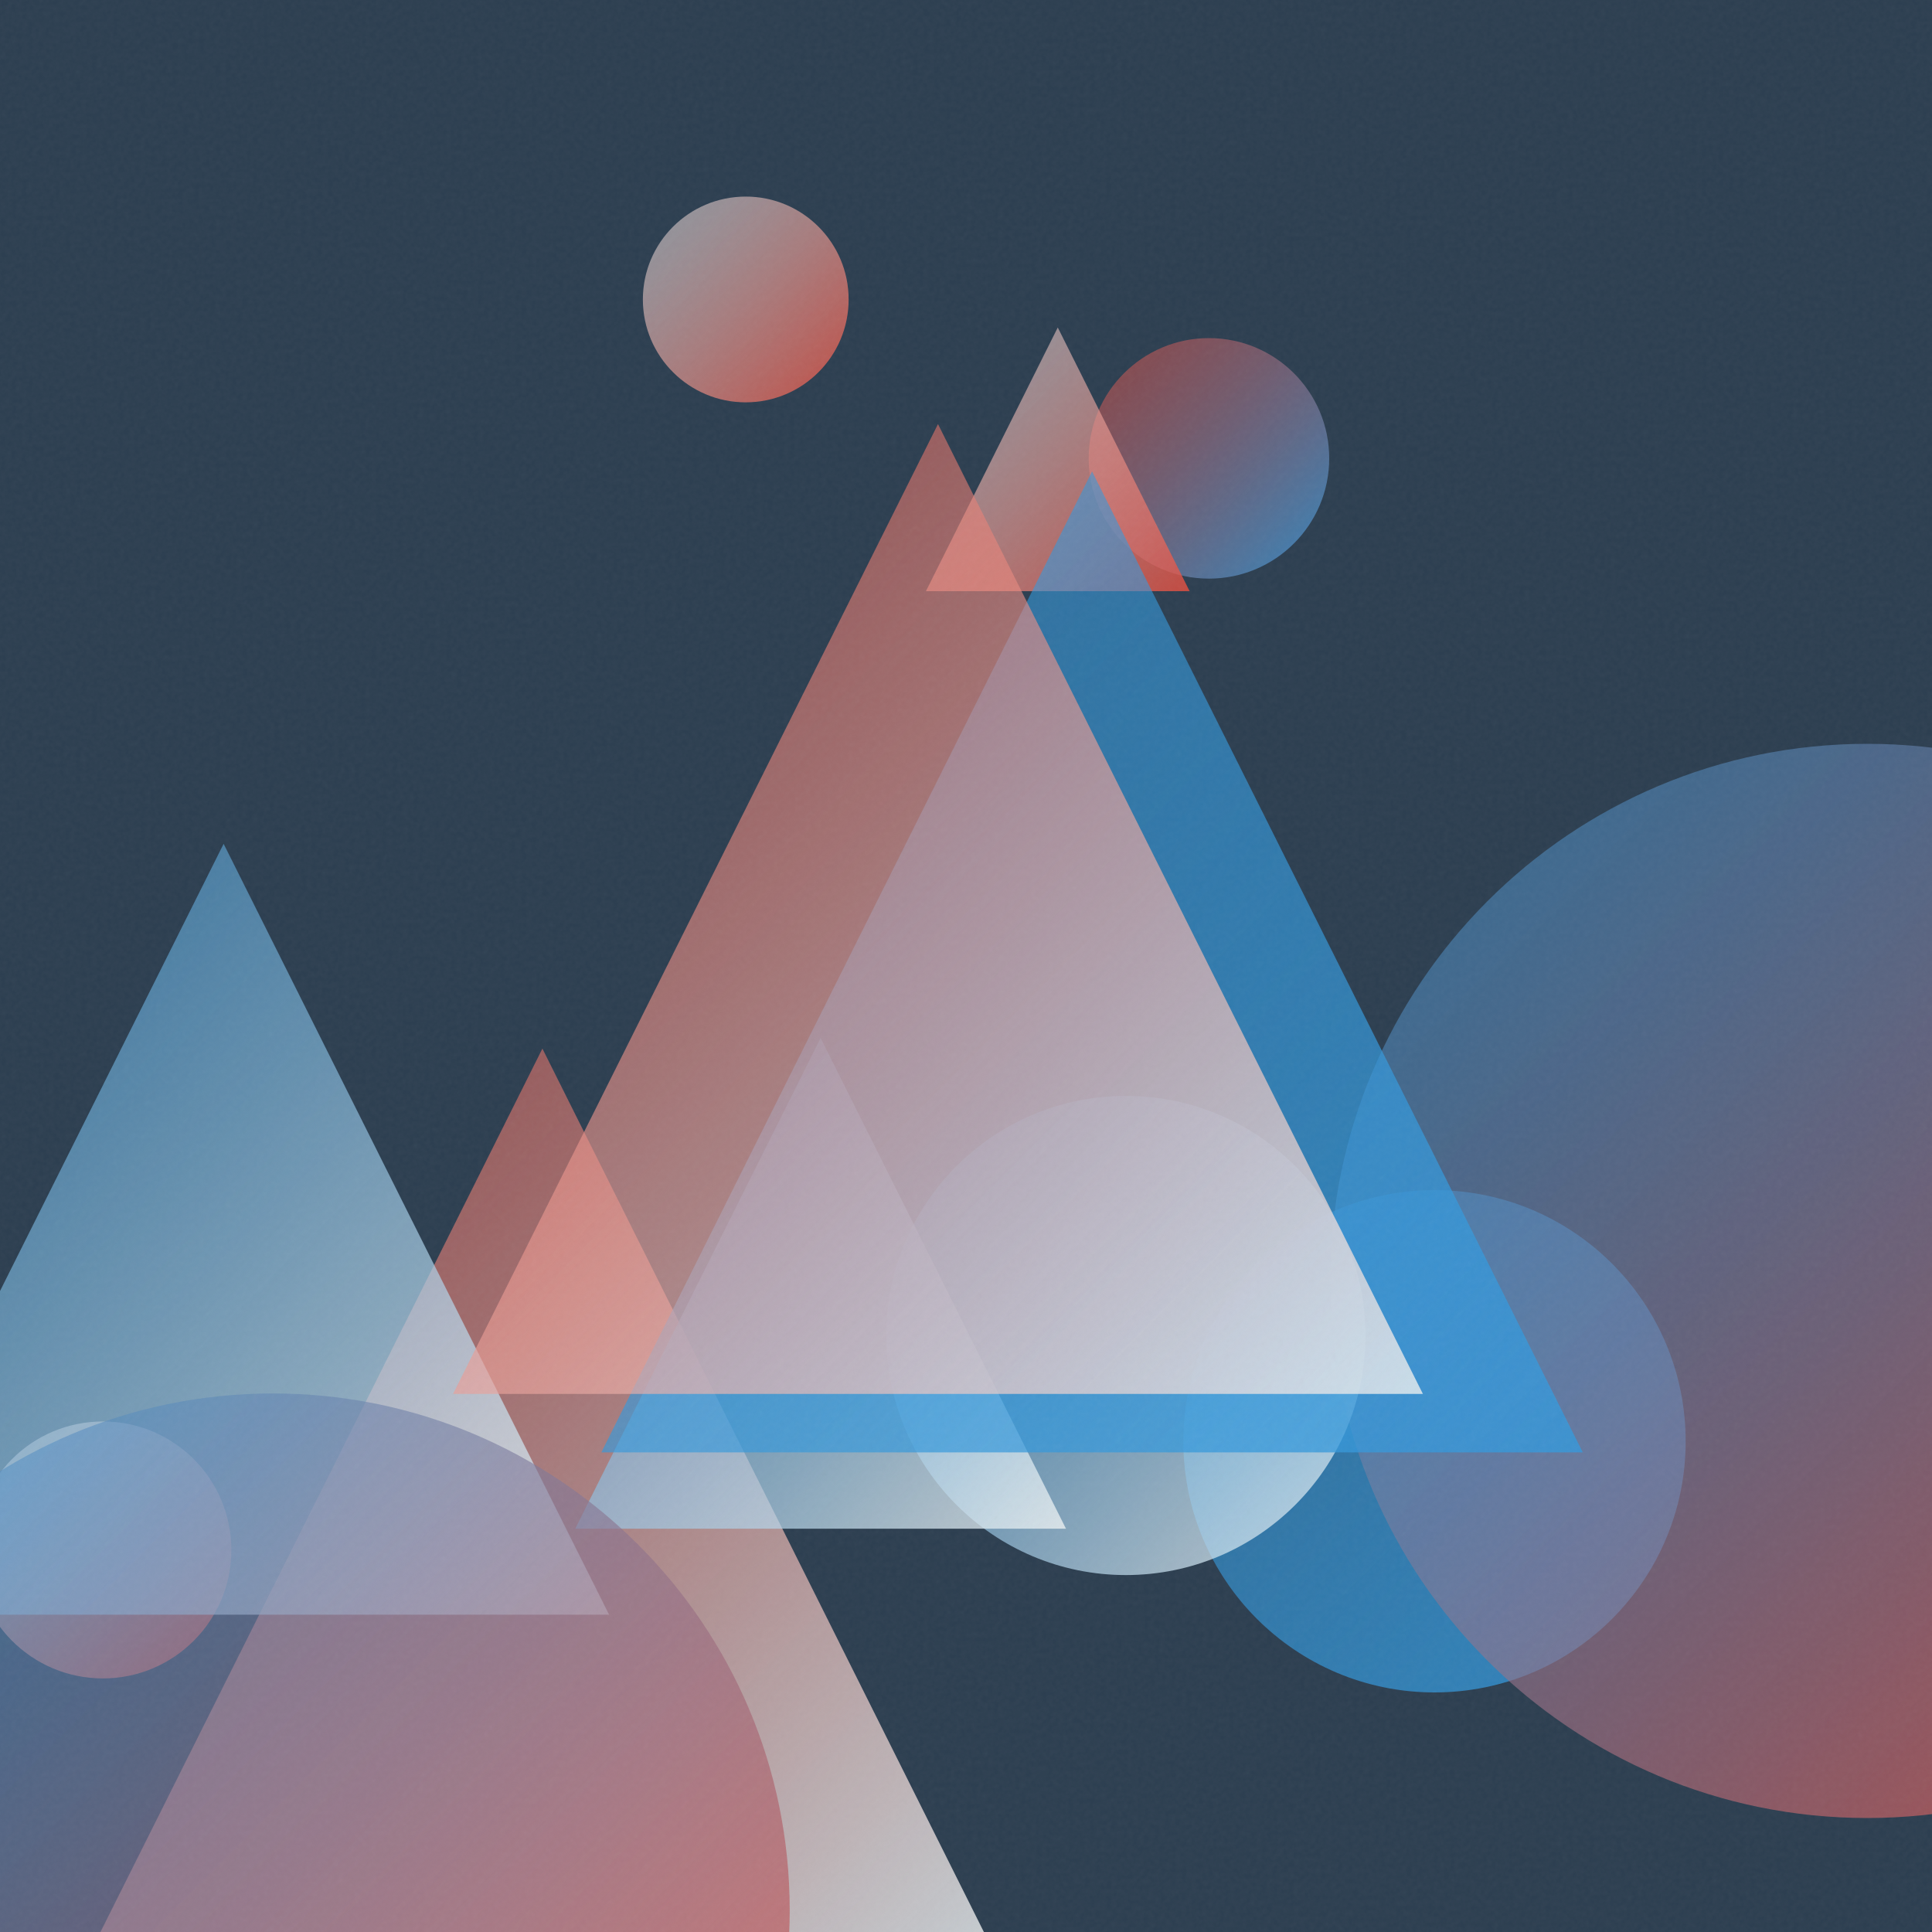
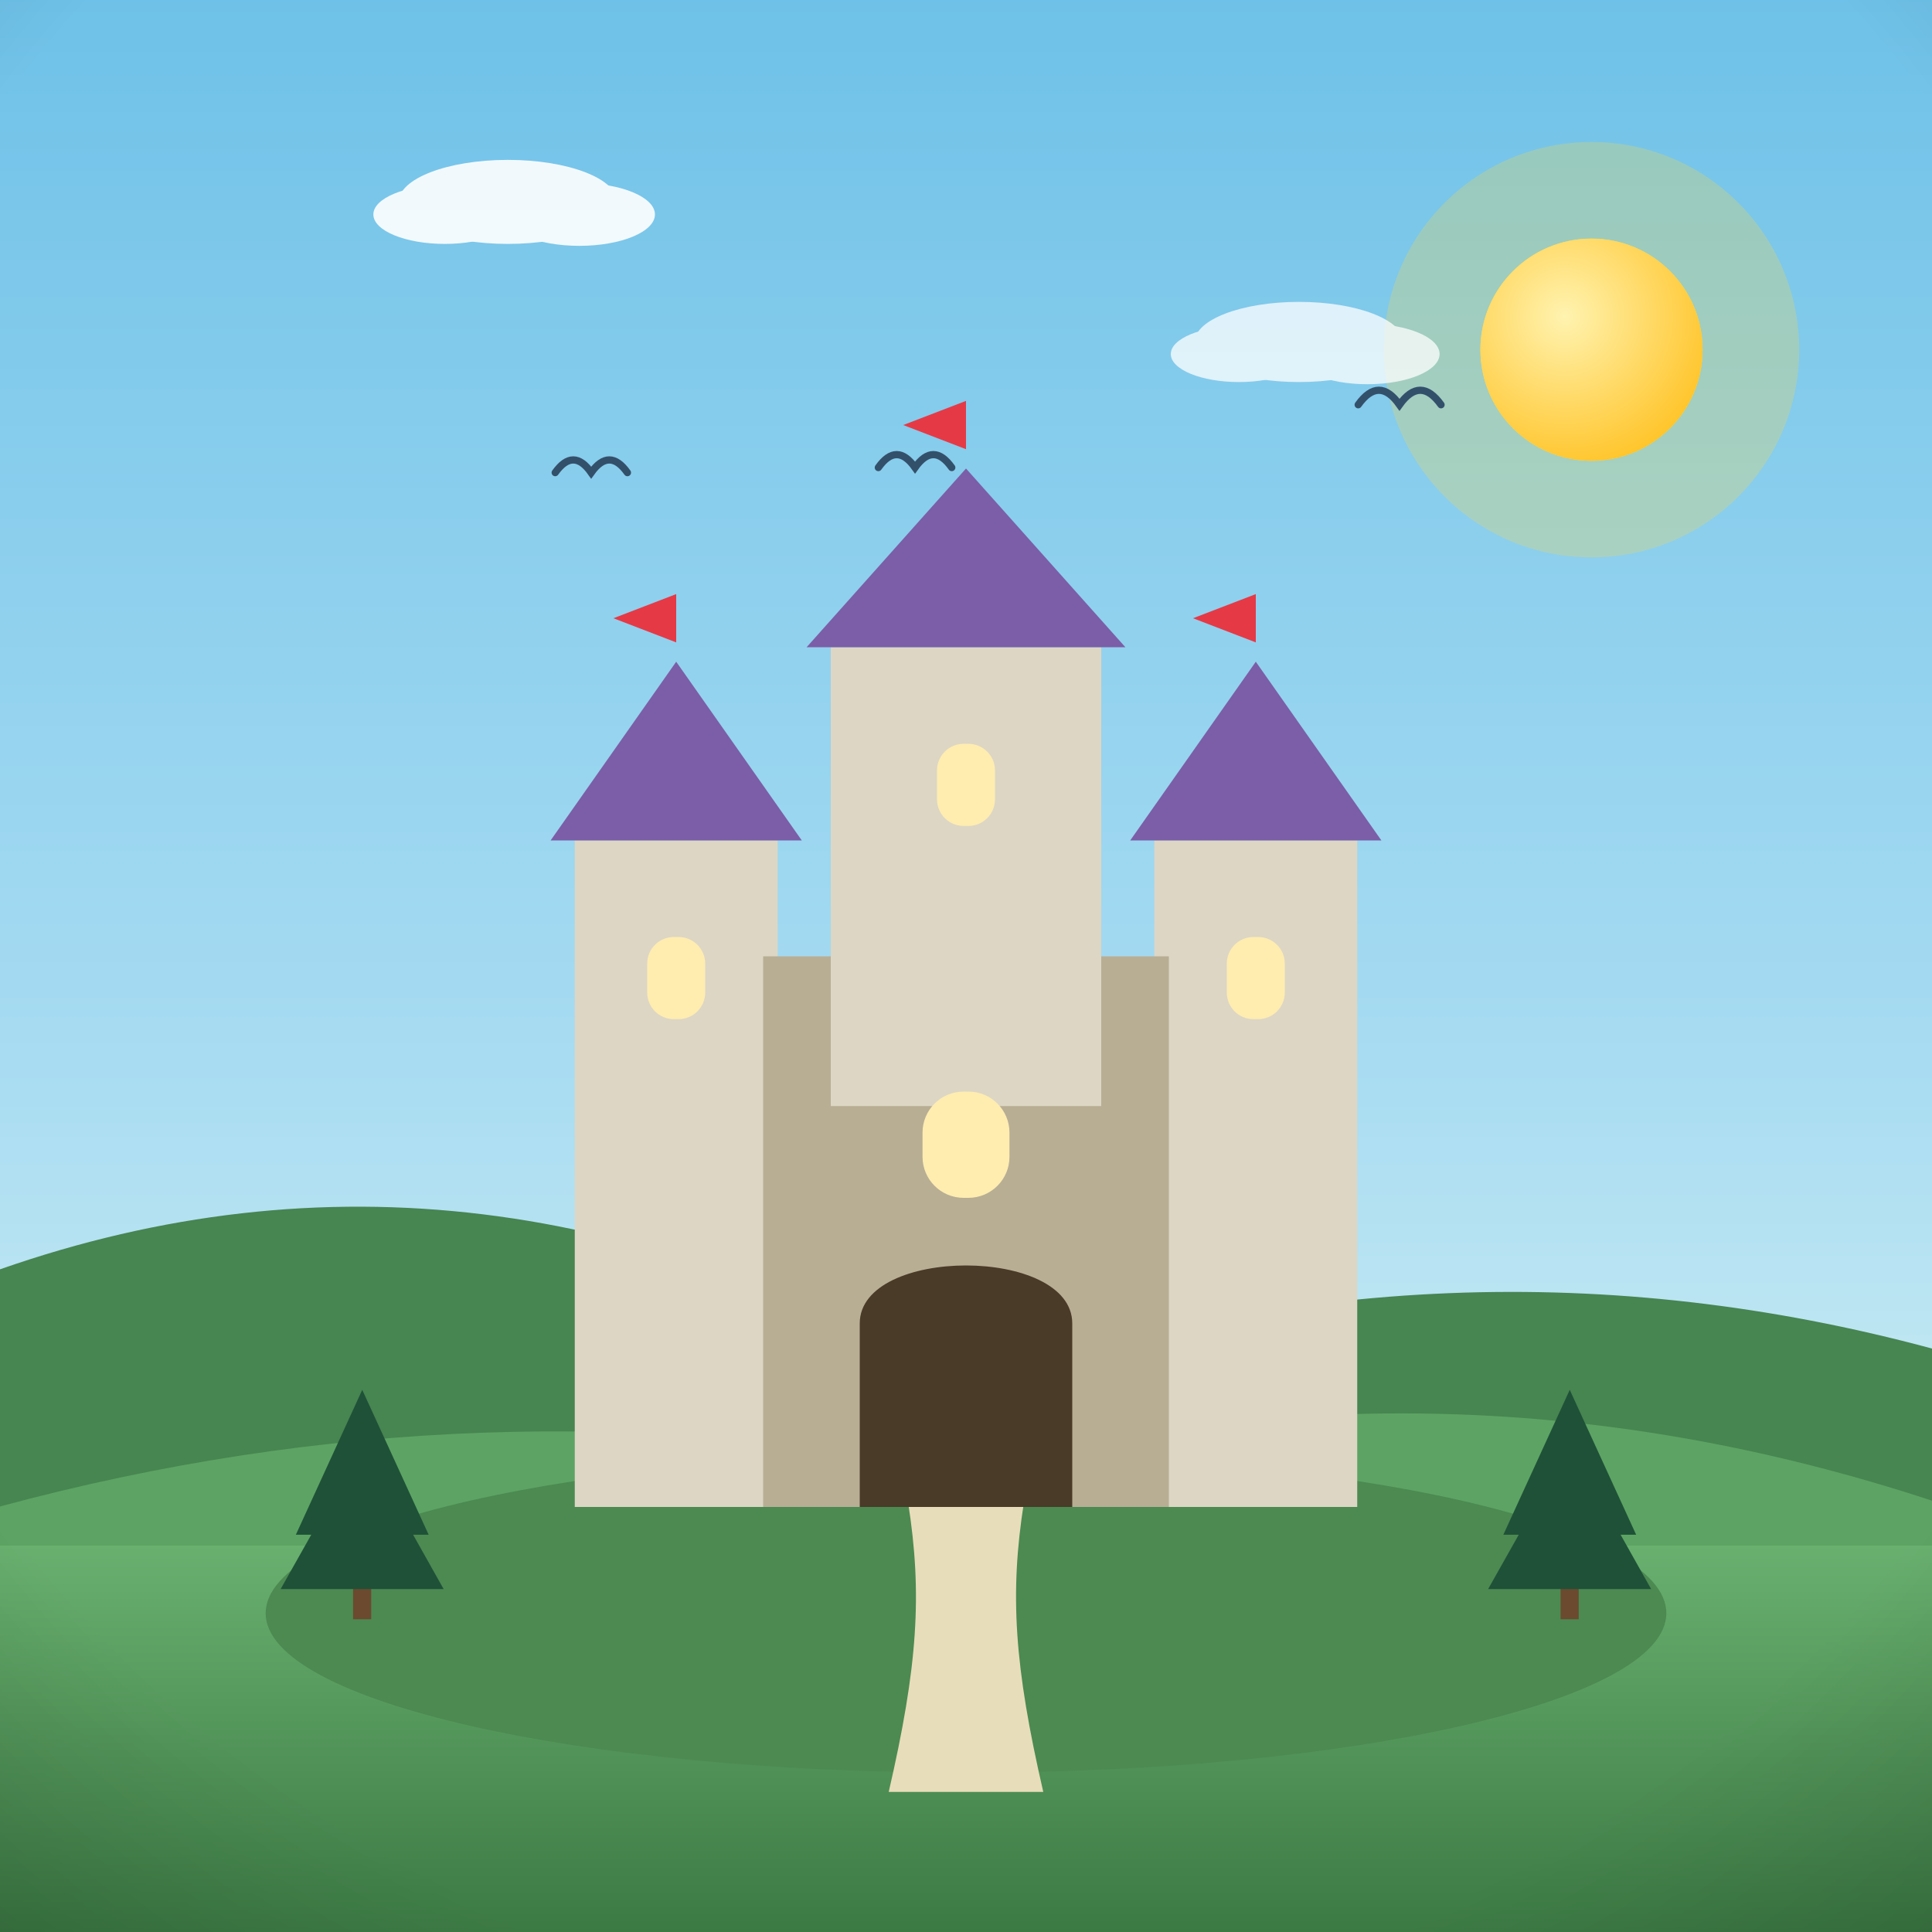
- <svg xmlns="http://www.w3.org/2000/svg" viewBox="0 0 400 400">
+ <svg xmlns="http://www.w3.org/2000/svg" viewBox="0 0 800 800">
  <defs>
-     <linearGradient id="g0" x1="245.0" y1="246.4" x2="349.1" y2="350.5" gradientUnits="userSpaceOnUse">
-       <stop offset="0" stop-color="#3498DB" stop-opacity="0.5" />
-       <stop offset="1" stop-color="#3498DB" stop-opacity="0.8" />
+     <linearGradient id="sky" x1="0" y1="0" x2="0" y2="1">
+       <stop offset="0" stop-color="#6ec1e8" />
+       <stop offset="0.55" stop-color="#a8dcf2" />
+       <stop offset="1" stop-color="#eafaf1" />
    </linearGradient>
-     <linearGradient id="g1" x1="275.4" y1="154.0" x2="497.8" y2="376.3" gradientUnits="userSpaceOnUse">
-       <stop offset="0" stop-color="#3498DB" stop-opacity="0.5" />
-       <stop offset="1" stop-color="#E74C3C" stop-opacity="0.8" />
+     <radialGradient id="sunG" cx="0.38" cy="0.35" r="0.9">
+       <stop offset="0" stop-color="#fff3b0" />
+       <stop offset="1" stop-color="#ffb703" />
+     </radialGradient>
+     <linearGradient id="ground" x1="0" y1="0" x2="0" y2="1">
+       <stop offset="0" stop-color="#69b06f" />
+       <stop offset="1" stop-color="#3c7a44" />
    </linearGradient>
-     <linearGradient id="g2" x1="225.3" y1="70.0" x2="275.2" y2="119.8" gradientUnits="userSpaceOnUse">
-       <stop offset="0" stop-color="#E74C3C" stop-opacity="0.5" />
-       <stop offset="1" stop-color="#3498DB" stop-opacity="0.8" />
+     <linearGradient id="sea" x1="0" y1="0" x2="0" y2="1">
+       <stop offset="0" stop-color="#3d9bc4" />
+       <stop offset="1" stop-color="#1668a0" />
    </linearGradient>
-     <linearGradient id="g3" x1="-5.3" y1="294.2" x2="47.9" y2="347.5" gradientUnits="userSpaceOnUse">
-       <stop offset="0" stop-color="#ECF0F1" stop-opacity="0.5" />
-       <stop offset="1" stop-color="#E74C3C" stop-opacity="0.8" />
+     <linearGradient id="shade" x1="0" y1="0" x2="0" y2="1">
+       <stop offset="0" stop-color="#ffffff" stop-opacity="0.20" />
+       <stop offset="0.5" stop-color="#ffffff" stop-opacity="0" />
+       <stop offset="1" stop-color="#000000" stop-opacity="0.16" />
    </linearGradient>
-     <linearGradient id="g4" x1="183.5" y1="226.9" x2="282.7" y2="326.1" gradientUnits="userSpaceOnUse">
-       <stop offset="0" stop-color="#3498DB" stop-opacity="0.5" />
-       <stop offset="1" stop-color="#ECF0F1" stop-opacity="0.8" />
-     </linearGradient>
-     <linearGradient id="g5" x1="191.7" y1="67.8" x2="246.3" y2="122.4" gradientUnits="userSpaceOnUse">
-       <stop offset="0" stop-color="#ECF0F1" stop-opacity="0.5" />
-       <stop offset="1" stop-color="#E74C3C" stop-opacity="0.8" />
-     </linearGradient>
-     <linearGradient id="g6" x1="19.4" y1="217.1" x2="205.1" y2="402.8" gradientUnits="userSpaceOnUse">
-       <stop offset="0" stop-color="#E74C3C" stop-opacity="0.5" />
-       <stop offset="1" stop-color="#ECF0F1" stop-opacity="0.8" />
-     </linearGradient>
-     <linearGradient id="g7" x1="-33.5" y1="174.7" x2="126.1" y2="334.3" gradientUnits="userSpaceOnUse">
-       <stop offset="0" stop-color="#3498DB" stop-opacity="0.5" />
-       <stop offset="1" stop-color="#ECF0F1" stop-opacity="0.8" />
-     </linearGradient>
-     <linearGradient id="g8" x1="133.1" y1="40.7" x2="175.7" y2="83.3" gradientUnits="userSpaceOnUse">
-       <stop offset="0" stop-color="#ECF0F1" stop-opacity="0.5" />
-       <stop offset="1" stop-color="#E74C3C" stop-opacity="0.8" />
-     </linearGradient>
-     <linearGradient id="g9" x1="119.1" y1="214.9" x2="220.7" y2="316.5" gradientUnits="userSpaceOnUse">
-       <stop offset="0" stop-color="#3498DB" stop-opacity="0.5" />
-       <stop offset="1" stop-color="#ECF0F1" stop-opacity="0.8" />
-     </linearGradient>
-     <linearGradient id="g10" x1="124.5" y1="97.6" x2="327.7" y2="300.7" gradientUnits="userSpaceOnUse">
-       <stop offset="0" stop-color="#3498DB" stop-opacity="0.5" />
-       <stop offset="1" stop-color="#3498DB" stop-opacity="0.8" />
-     </linearGradient>
-     <linearGradient id="g11" x1="-50.6" y1="288.5" x2="163.5" y2="502.5" gradientUnits="userSpaceOnUse">
-       <stop offset="0" stop-color="#3498DB" stop-opacity="0.5" />
-       <stop offset="1" stop-color="#E74C3C" stop-opacity="0.8" />
-     </linearGradient>
-     <linearGradient id="g12" x1="93.8" y1="87.8" x2="294.6" y2="288.6" gradientUnits="userSpaceOnUse">
-       <stop offset="0" stop-color="#E74C3C" stop-opacity="0.5" />
-       <stop offset="1" stop-color="#ECF0F1" stop-opacity="0.8" />
-     </linearGradient>
-     <filter id="n">
-       <feTurbulence type="fractalNoise" baseFrequency="0.9" numOctaves="2" stitchTiles="stitch" />
-       <feColorMatrix type="saturate" values="0" />
-     </filter>
+     <radialGradient id="vig" cx="0.5" cy="0.42" r="0.85">
+       <stop offset="0.72" stop-color="#000000" stop-opacity="0" />
+       <stop offset="1" stop-color="#000000" stop-opacity="0.20" />
+     </radialGradient>
  </defs>
-   <rect width="400" height="400" fill="#2C3E50" />
-   <circle cx="297.0" cy="298.4" r="52.0" fill="url(#g0)" />
-   <circle cx="386.6" cy="265.2" r="111.2" fill="url(#g1)" />
-   <circle cx="250.3" cy="94.9" r="24.9" fill="url(#g2)" />
-   <circle cx="21.3" cy="320.9" r="26.6" fill="url(#g3)" />
-   <circle cx="233.1" cy="276.5" r="49.6" fill="url(#g4)" />
-   <path d="M 219.0 67.8 L 246.3 122.4 L 191.7 122.4 Z" fill="url(#g5)" />
-   <path d="M 112.3 217.1 L 205.1 402.8 L 19.4 402.8 Z" fill="url(#g6)" />
-   <path d="M 46.3 174.7 L 126.1 334.3 L -33.5 334.3 Z" fill="url(#g7)" />
-   <circle cx="154.4" cy="62.0" r="21.3" fill="url(#g8)" />
-   <path d="M 169.9 214.9 L 220.7 316.5 L 119.1 316.5 Z" fill="url(#g9)" />
-   <path d="M 226.1 97.6 L 327.7 300.7 L 124.5 300.7 Z" fill="url(#g10)" />
-   <circle cx="56.5" cy="395.5" r="107.0" fill="url(#g11)" />
-   <path d="M 194.2 87.8 L 294.6 288.6 L 93.8 288.6 Z" fill="url(#g12)" />
-   <rect width="400" height="400" filter="url(#n)" opacity="0.05" />
+   <rect width="800" height="800" fill="url(#sky)" />
+   <circle cx="659" cy="144.8" r="86" fill="#ffd93d" opacity="0.25" />
+   <circle cx="659" cy="144.8" r="46" fill="#ffd93d" />
+   <circle cx="659" cy="144.8" r="46" fill="url(#sunG)" />
+   <g fill="#ffffff" opacity="0.9">
+     <ellipse cx="210.3" cy="83.6" rx="45.2" ry="17.4" />
+     <ellipse cx="184.2" cy="88.8" rx="29.6" ry="12.2" />
+     <ellipse cx="239.9" cy="88.8" rx="31.3" ry="13" />
+   </g>
+   <g fill="#ffffff" opacity="0.75">
+     <ellipse cx="537.9" cy="141.6" rx="43.2" ry="16.6" />
+     <ellipse cx="513" cy="146.6" rx="28.2" ry="11.6" />
+     <ellipse cx="566.2" cy="146.6" rx="29.9" ry="12.5" />
+   </g>
+   <path d="M0 684 L0 525.6 Q 200 455.6 400 574.5 Q 600 504.5 800 558.4 L800 684 Z" fill="#478551" />
+   <path d="M0 730 L0 623.8 Q 200 569.8 400 609.6 Q 600 555.6 800 621.4 L800 730 Z" fill="#5da464" />
+   <rect y="640" width="800" height="160" fill="url(#ground)" />
+   <path d="M 363.7 193.6 Q 371.3 182.9 378.9 193.6 Q 386.5 182.9 394.1 193.6" fill="none" stroke="#33506b" stroke-width="3" stroke-linecap="round" />
+   <path d="M 562.4 167.6 Q 571 155.6 579.5 167.6 Q 588.1 155.6 596.7 167.6" fill="none" stroke="#33506b" stroke-width="3" stroke-linecap="round" />
+   <path d="M 229.9 195.7 Q 237.4 185.2 244.8 195.7 Q 252.3 185.2 259.8 195.7" fill="none" stroke="#33506b" stroke-width="3" stroke-linecap="round" />
+   <g transform="translate(400 0) scale(-1 1) translate(-400 0)">
+     <ellipse cx="400" cy="668" rx="290" ry="66" fill="#4c8a52" />
+     <path d="M368 742 C 380 690 382 660 376 622 L 424 622 C 418 660 420 690 432 742 Z" fill="#e8ddba" />
+     <rect x="238" y="348" width="84" height="276" fill="#ddd6c4" />
+     <path d="M 228 348 L 280 274 L 332 348 Z" fill="#7b5ea7" />
+     <rect x="268" y="388" width="24" height="34" rx="11" fill="#ffedb0" />
+     <path d="M 280 274 L 280 246 L 306 256 L 280 266" fill="#e63946" />
+     <rect x="478" y="348" width="84" height="276" fill="#ddd6c4" />
+     <path d="M 468 348 L 520 274 L 572 348 Z" fill="#7b5ea7" />
+     <rect x="508" y="388" width="24" height="34" rx="11" fill="#ffedb0" />
+     <path d="M 520 274 L 520 246 L 546 256 L 520 266" fill="#e63946" />
+     <rect x="316" y="396" width="168" height="228" fill="#b8ae94" />
+     <rect x="344" y="268" width="112" height="190" fill="#ddd6c4" />
+     <path d="M 334 268 L 400 194 L 466 268 Z" fill="#7b5ea7" />
+     <rect x="388" y="308" width="24" height="34" rx="11" fill="#ffedb0" />
+     <path d="M 400 194 L 400 166 L 426 176 L 400 186" fill="#e63946" />
+     <path d="M356 624 L 356 548 C 356 516 444 516 444 548 L 444 624 Z" fill="#4a3a28" />
+     <rect x="382" y="452" width="36" height="44" rx="17" fill="#ffedb0" />
+     <g fill="#1f5138">
+       <rect x="146.3" y="648" width="7.5" height="22.5" fill="#6b4a2f" />
+       <path d="M 150 575.5 L 122.5 635.5 L 177.5 635.5 Z" />
+       <path d="M 150 598 L 116.3 658 L 183.8 658 Z" />
+     </g>
+     <g fill="#1f5138">
+       <rect x="646.3" y="648" width="7.5" height="22.5" fill="#6b4a2f" />
+       <path d="M 650 575.5 L 622.5 635.5 L 677.5 635.5 Z" />
+       <path d="M 650 598 L 616.3 658 L 683.8 658 Z" />
+     </g>
+   </g>
+   <rect width="800" height="800" fill="url(#vig)" />
</svg>
